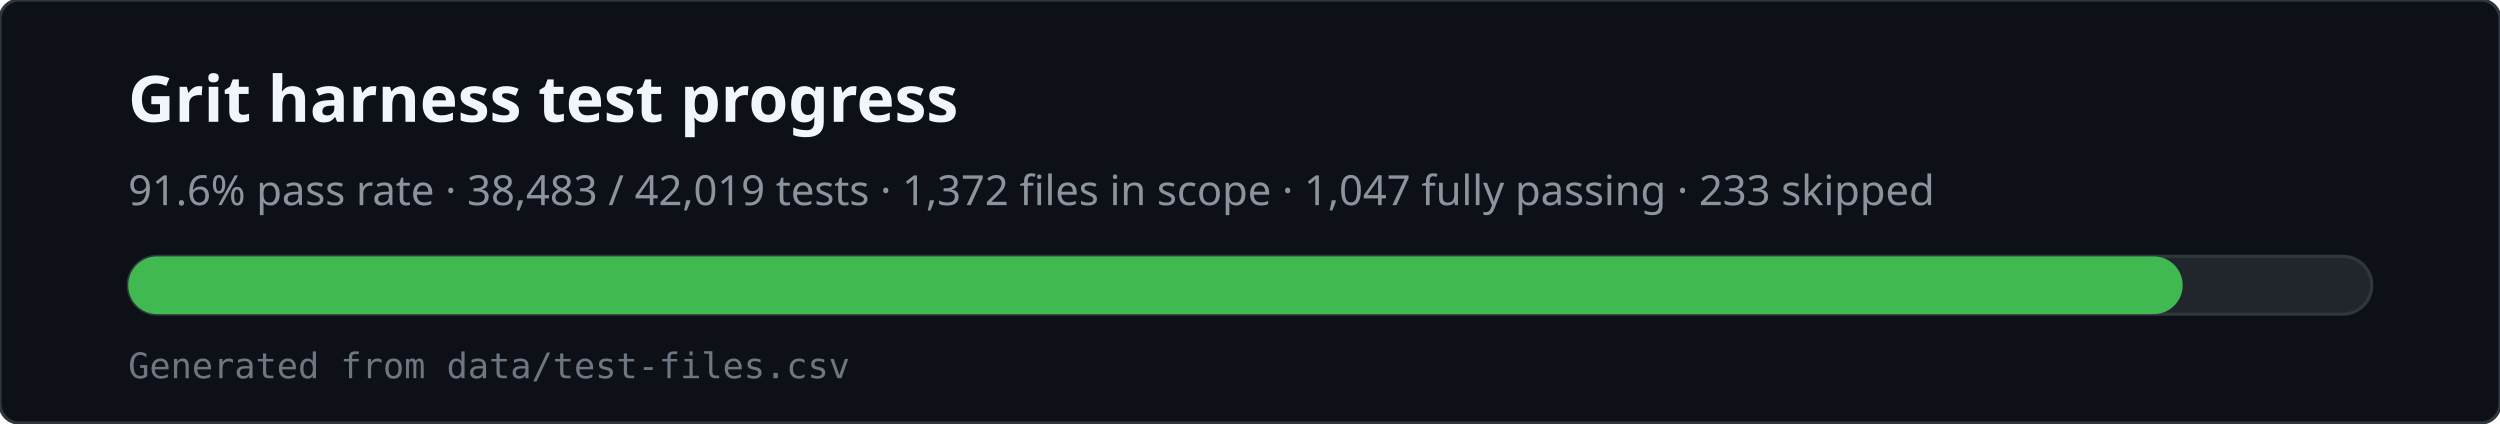
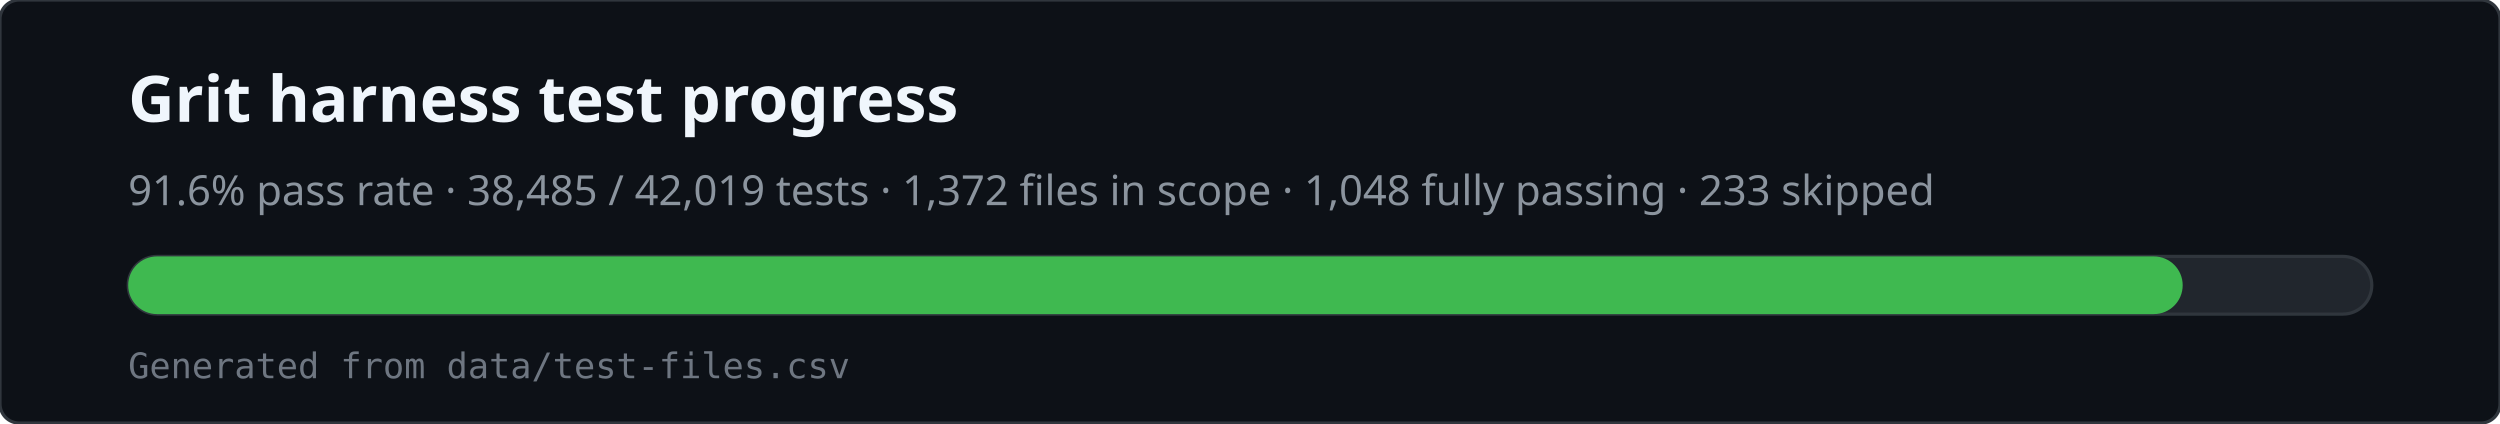
<svg xmlns="http://www.w3.org/2000/svg" viewBox="0 0 780 132" width="780" height="132" role="img" aria-labelledby="svg-title svg-desc">
  <rect x="0" y="0" width="780" height="132" rx="6" fill="#0d1117" stroke="#30363d" />
  <text x="40" y="38" fill="#f0f6fc" font-family="ui-sans-serif,system-ui,sans-serif" font-size="20" font-weight="600">Grit harness test progress</text>
-   <text x="40" y="64" fill="#8b949e" font-family="ui-sans-serif,system-ui,sans-serif" font-size="13">91.6% pass rate · 38,483 / 42,019 tests · 1,372 files in scope · 1,047 fully passing · 233 skipped</text>
+   <text x="40" y="64" fill="#8b949e" font-family="ui-sans-serif,system-ui,sans-serif" font-size="13">91.6% pass rate · 38,485 / 42,019 tests · 1,372 files in scope · 1,048 fully passing · 233 skipped</text>
  <rect x="40" y="80" width="700" height="18" rx="9" fill="#21262d" stroke="#30363d" />
  <rect x="40" y="80" width="641" height="18" rx="9" fill="#3fb950" />
  <text x="40" y="118" fill="#6e7681" font-family="ui-monospace,monospace" font-size="11">Generated from data/test-files.csv</text>
</svg>
